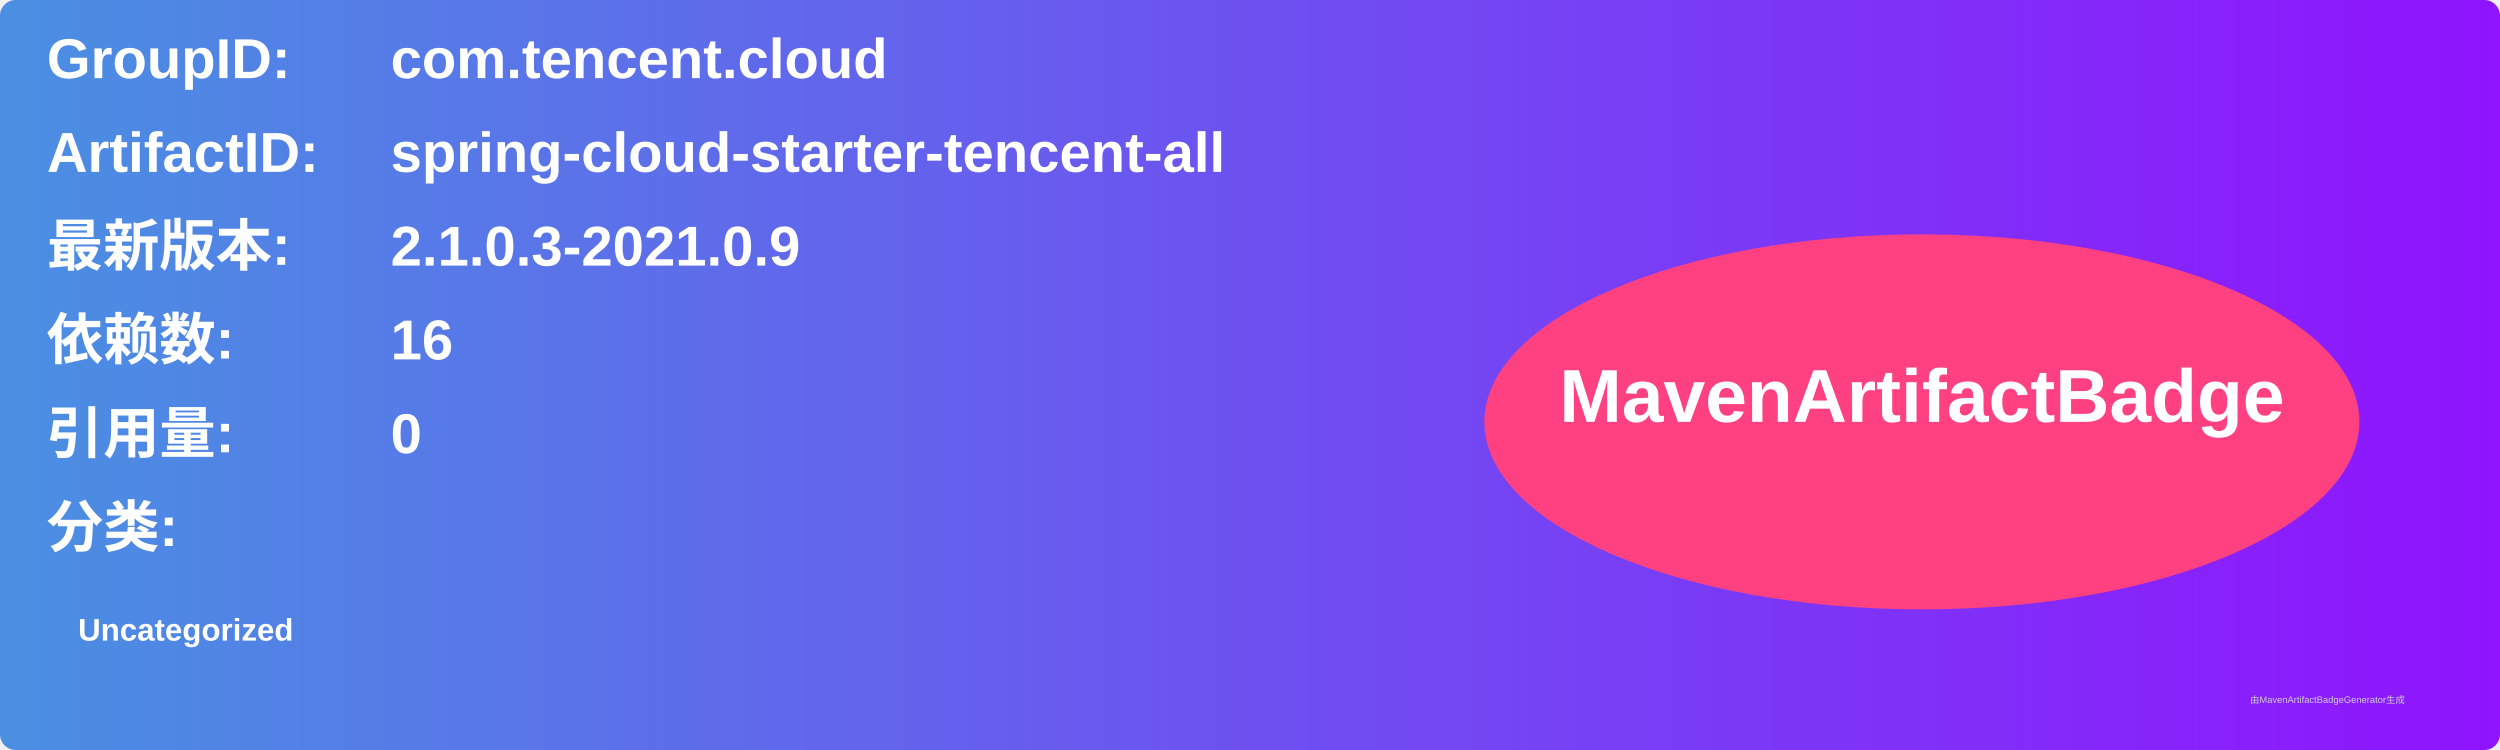
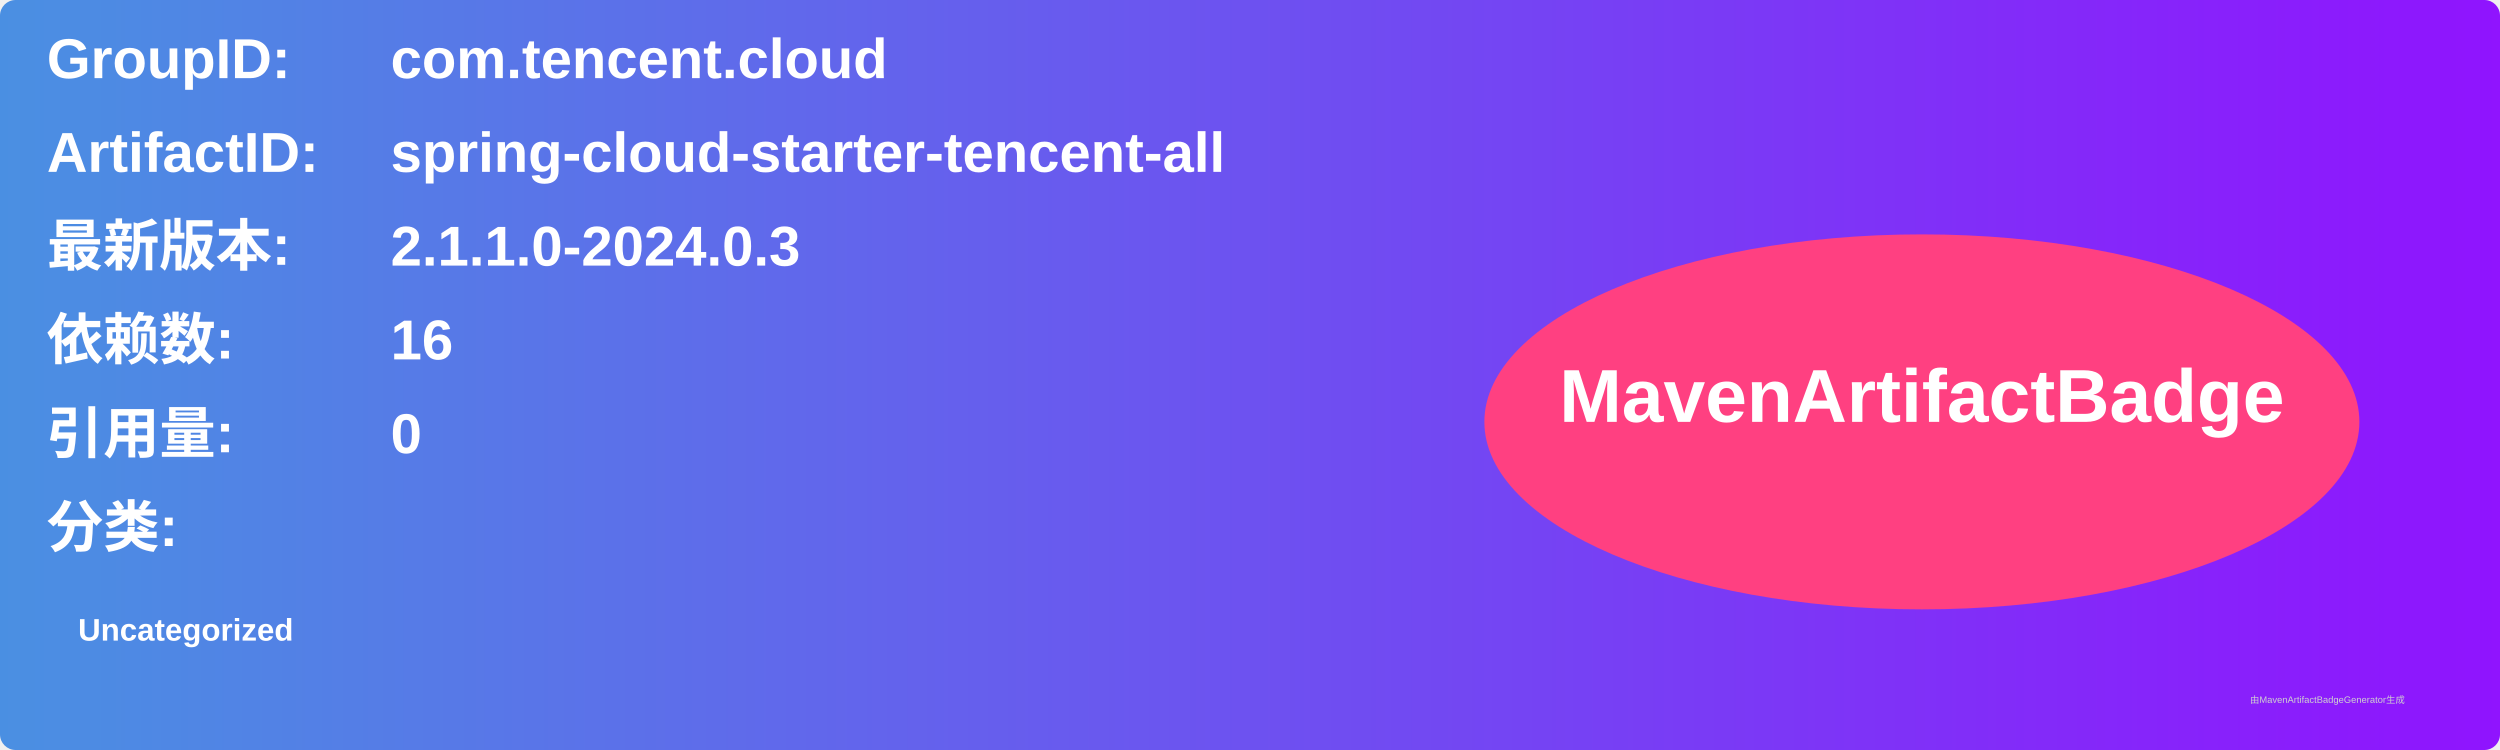
<svg xmlns="http://www.w3.org/2000/svg" width="800" height="240" viewBox="0 0 800 240">
  <linearGradient id="grad" x1="0%" y1="0%" x2="100%" y2="0%">
    <stop offset="0%" stop-color="#4a90e2" />
    <stop offset="100%" stop-color="#9013fe" />
  </linearGradient>
  <rect width="100%" height="100%" rx="5" ry="5" fill="url(#grad)" />
  <g transform="translate(15, 15)">
    <text x="0" y="10" font-family="Arial" font-size="18" fill="white" font-weight="bold" width="260">GroupID:</text>
    <text x="110" y="10" font-family="Arial" font-size="18" fill="white" font-weight="bold" width="460">com.tencent.cloud</text>
    <text x="0" y="40" font-family="Arial" font-size="18" fill="white" font-weight="bold" width="260">ArtifactID:</text>
    <text x="110" y="40" font-family="Arial" font-size="18" fill="white" font-weight="bold" width="460">spring-cloud-starter-tencent-all</text>
    <text x="0" y="70" font-family="Arial" font-size="18" fill="white" font-weight="bold">最新版本:</text>
    <text x="110" y="70" font-family="Arial" font-size="18" fill="white" font-weight="bold">
-       <tspan font-weight="bold">2.1.0.3-2021.0.9</tspan>
+       <tspan font-weight="bold">2.1.1.0-2024.0.3</tspan>
    </text>
    <text x="0" y="100" font-family="Arial" font-size="18" fill="white" font-weight="bold">依赖数: </text>
    <text x="110" y="100" font-family="Arial" font-size="18" fill="white">
      <tspan font-weight="bold">16</tspan>
    </text>
    <text x="0" y="130" font-family="Arial" font-size="18" fill="white" font-weight="bold">引用量: </text>
    <text x="110" y="130" font-family="Arial" font-size="18" fill="white">
      <tspan font-weight="bold">0</tspan>
    </text>
    <text x="0" y="160" font-family="Arial" font-size="18" fill="white" font-weight="bold">分类:</text>
    <text x="10" y="190" font-family="Arial" font-size="10" fill="white">
      <tspan font-weight="bold">Uncategorized</tspan>
    </text>
    <ellipse cx="600" cy="120" rx="140" ry="60" fill="#ff4081" />
    <text x="600" y="120" text-anchor="middle" font-family="Arial" font-size="24" fill="white" font-weight="bold">MavenArtifactBadge</text>
  </g>
  <text x="720" y="225" font-family="Arial" font-size="3" fill="#d0d0d0">由MavenArtifactBadgeGenerator生成</text>
</svg>
